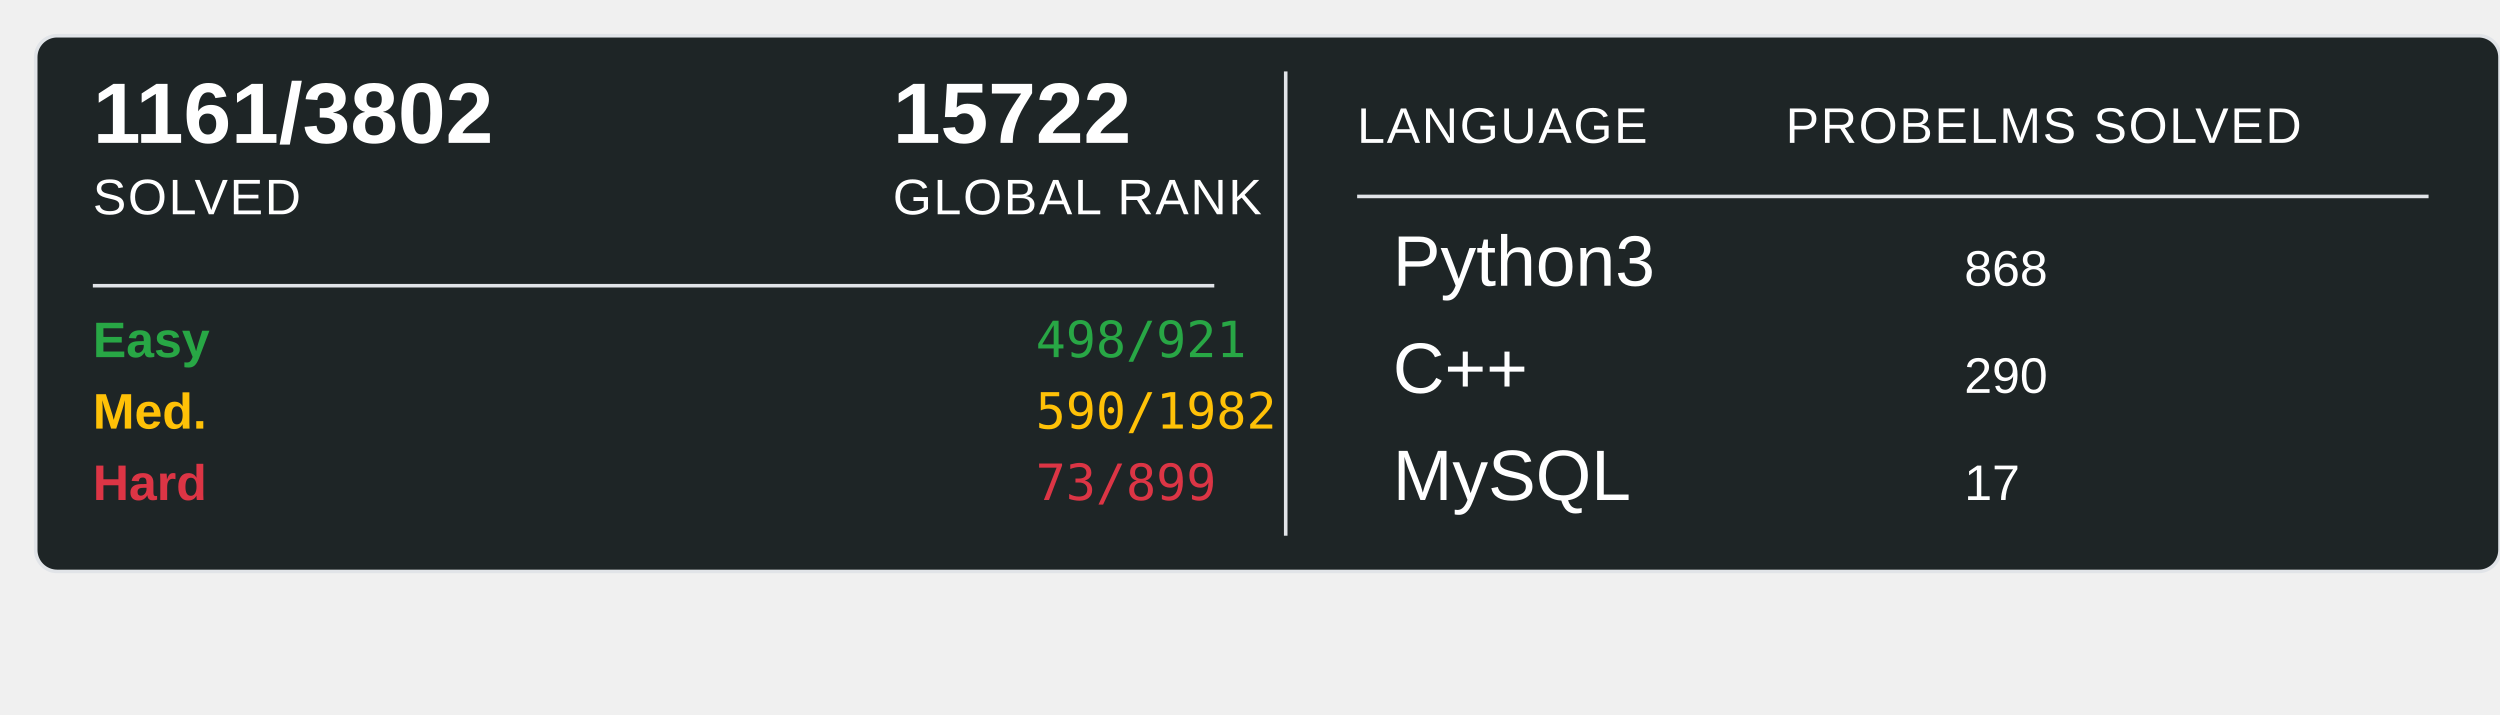
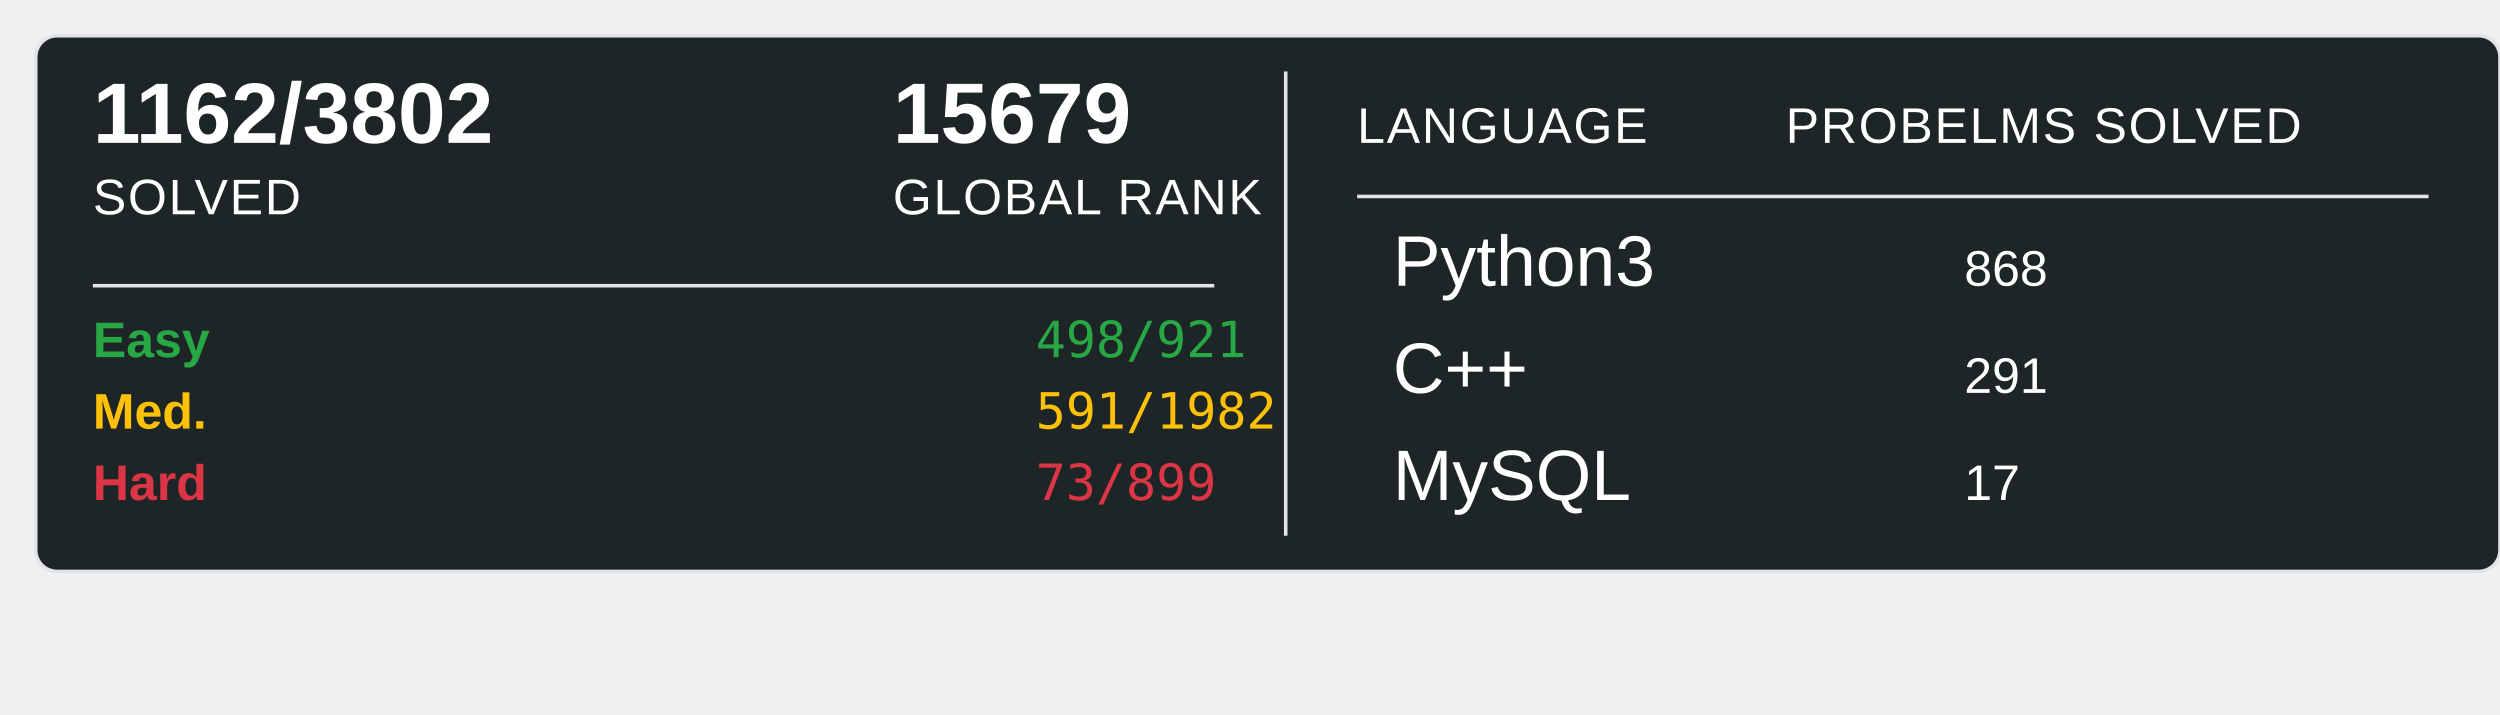
<svg xmlns="http://www.w3.org/2000/svg" width="700" height="200">
  <rect x="10" y="10" width="690" height="150" rx="6" ry="6" fill="#1E2526" stroke="#e1e4e8" stroke-width="1" />
-   <text x="26" y="40" font-family="Arial, sans-serif" font-size="24" font-weight="600" fill="#ffffff">1161/3802</text>
+   <text x="26" y="40" font-family="Arial, sans-serif" font-size="24" font-weight="600" fill="#ffffff">1162/3802</text>
  <text x="26" y="60" font-family="Arial, sans-serif" font-size="14" fill="#ffffff" text-transform="uppercase" letter-spacing="0.5">SOLVED</text>
-   <text x="250" y="40" font-family="Arial, sans-serif" font-size="24" font-weight="600" fill="#ffffff">15722</text>
+   <text x="250" y="40" font-family="Arial, sans-serif" font-size="24" font-weight="600" fill="#ffffff">15679</text>
  <text x="250" y="60" font-family="Arial, sans-serif" font-size="14" fill="#ffffff" text-transform="uppercase" letter-spacing="0.5">GLOBAL RANK</text>
  <line x1="26" y1="80" x2="340" y2="80" stroke="#e1e4e8" stroke-width="1" />
  <text x="26" y="100" font-family="Arial, sans-serif" font-size="14" font-weight="600" fill="#28a745">Easy</text>
  <text x="290" y="100" font-family="monospace" font-size="14" fill="#28a745">498/921</text>
  <text x="26" y="120" font-family="Arial, sans-serif" font-size="14" font-weight="600" fill="#ffc107">Med.</text>
-   <text x="290" y="120" font-family="monospace" font-size="14" fill="#ffc107">590/1982</text>
+   <text x="290" y="120" font-family="monospace" font-size="14" fill="#ffc107">591/1982</text>
  <text x="26" y="140" font-family="Arial, sans-serif" font-size="14" font-weight="600" fill="#dc3545">Hard</text>
  <text x="290" y="140" font-family="monospace" font-size="14" fill="#dc3545">73/899</text>
  <line x1="360" y1="20" x2="360" y2="150" stroke="#e1e4e8" stroke-width="1" />
  <text x="380" y="40" font-family="Arial, sans-serif" font-size="14" fill="#ffffff" text-transform="uppercase" letter-spacing="0.5">LANGUAGE</text>
  <line x1="380" y1="55" x2="680" y2="55" stroke="#e1e4e8" stroke-width="1" />
  <text x="500" y="40" font-family="Arial, sans-serif" font-size="14" fill="#ffffff" text-transform="uppercase" letter-spacing="0.5">PROBELMS SOLVED</text>
  <text x="390" y="80" font-family="Arial, sans-serif" font-size="20" fill="#ffffff">Python3</text>
  <text x="550" y="80" font-family="Arial, sans-serif" font-size="14" fill="#ffffff">868</text>
  <text x="390" y="110" font-family="Arial, sans-serif" font-size="20" fill="#ffffff">C++</text>
-   <text x="550" y="110" font-family="Arial, sans-serif" font-size="14" fill="#ffffff">290</text>
+   <text x="550" y="110" font-family="Arial, sans-serif" font-size="14" fill="#ffffff">291</text>
  <text x="390" y="140" font-family="Arial, sans-serif" font-size="20" fill="#ffffff">MySQL</text>
  <text x="550" y="140" font-family="Arial, sans-serif" font-size="14" fill="#ffffff">17</text>
</svg>
